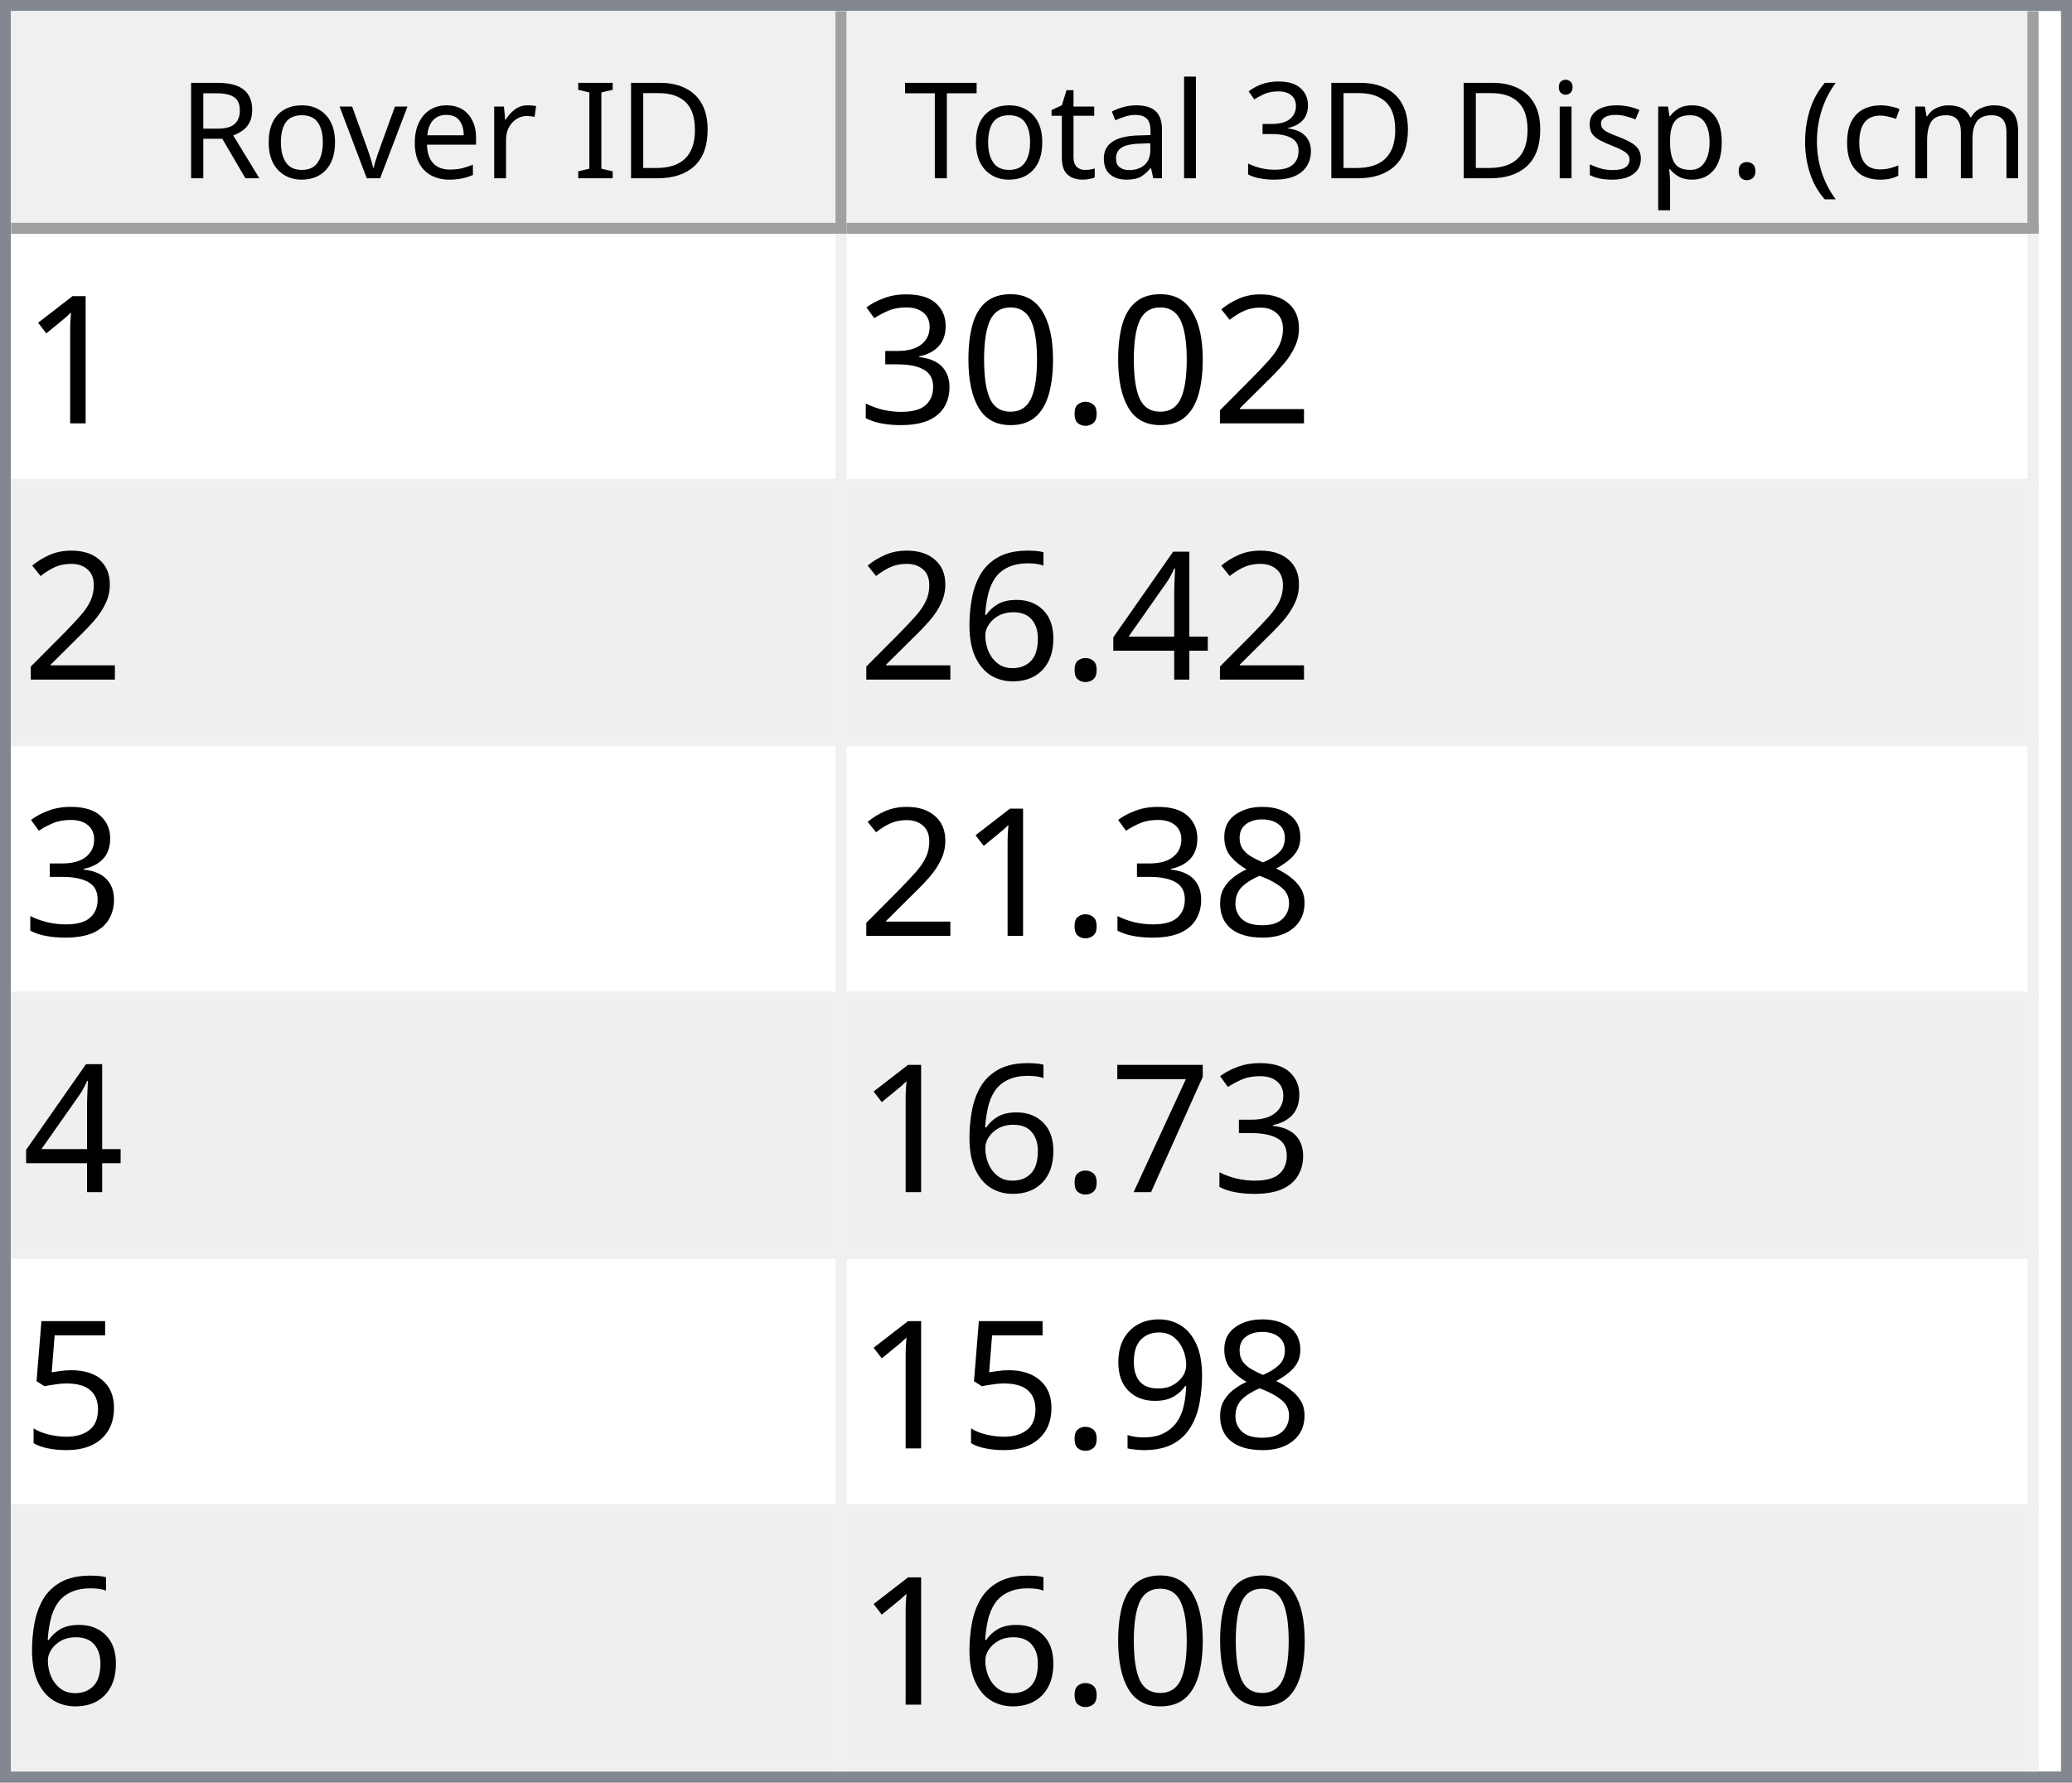
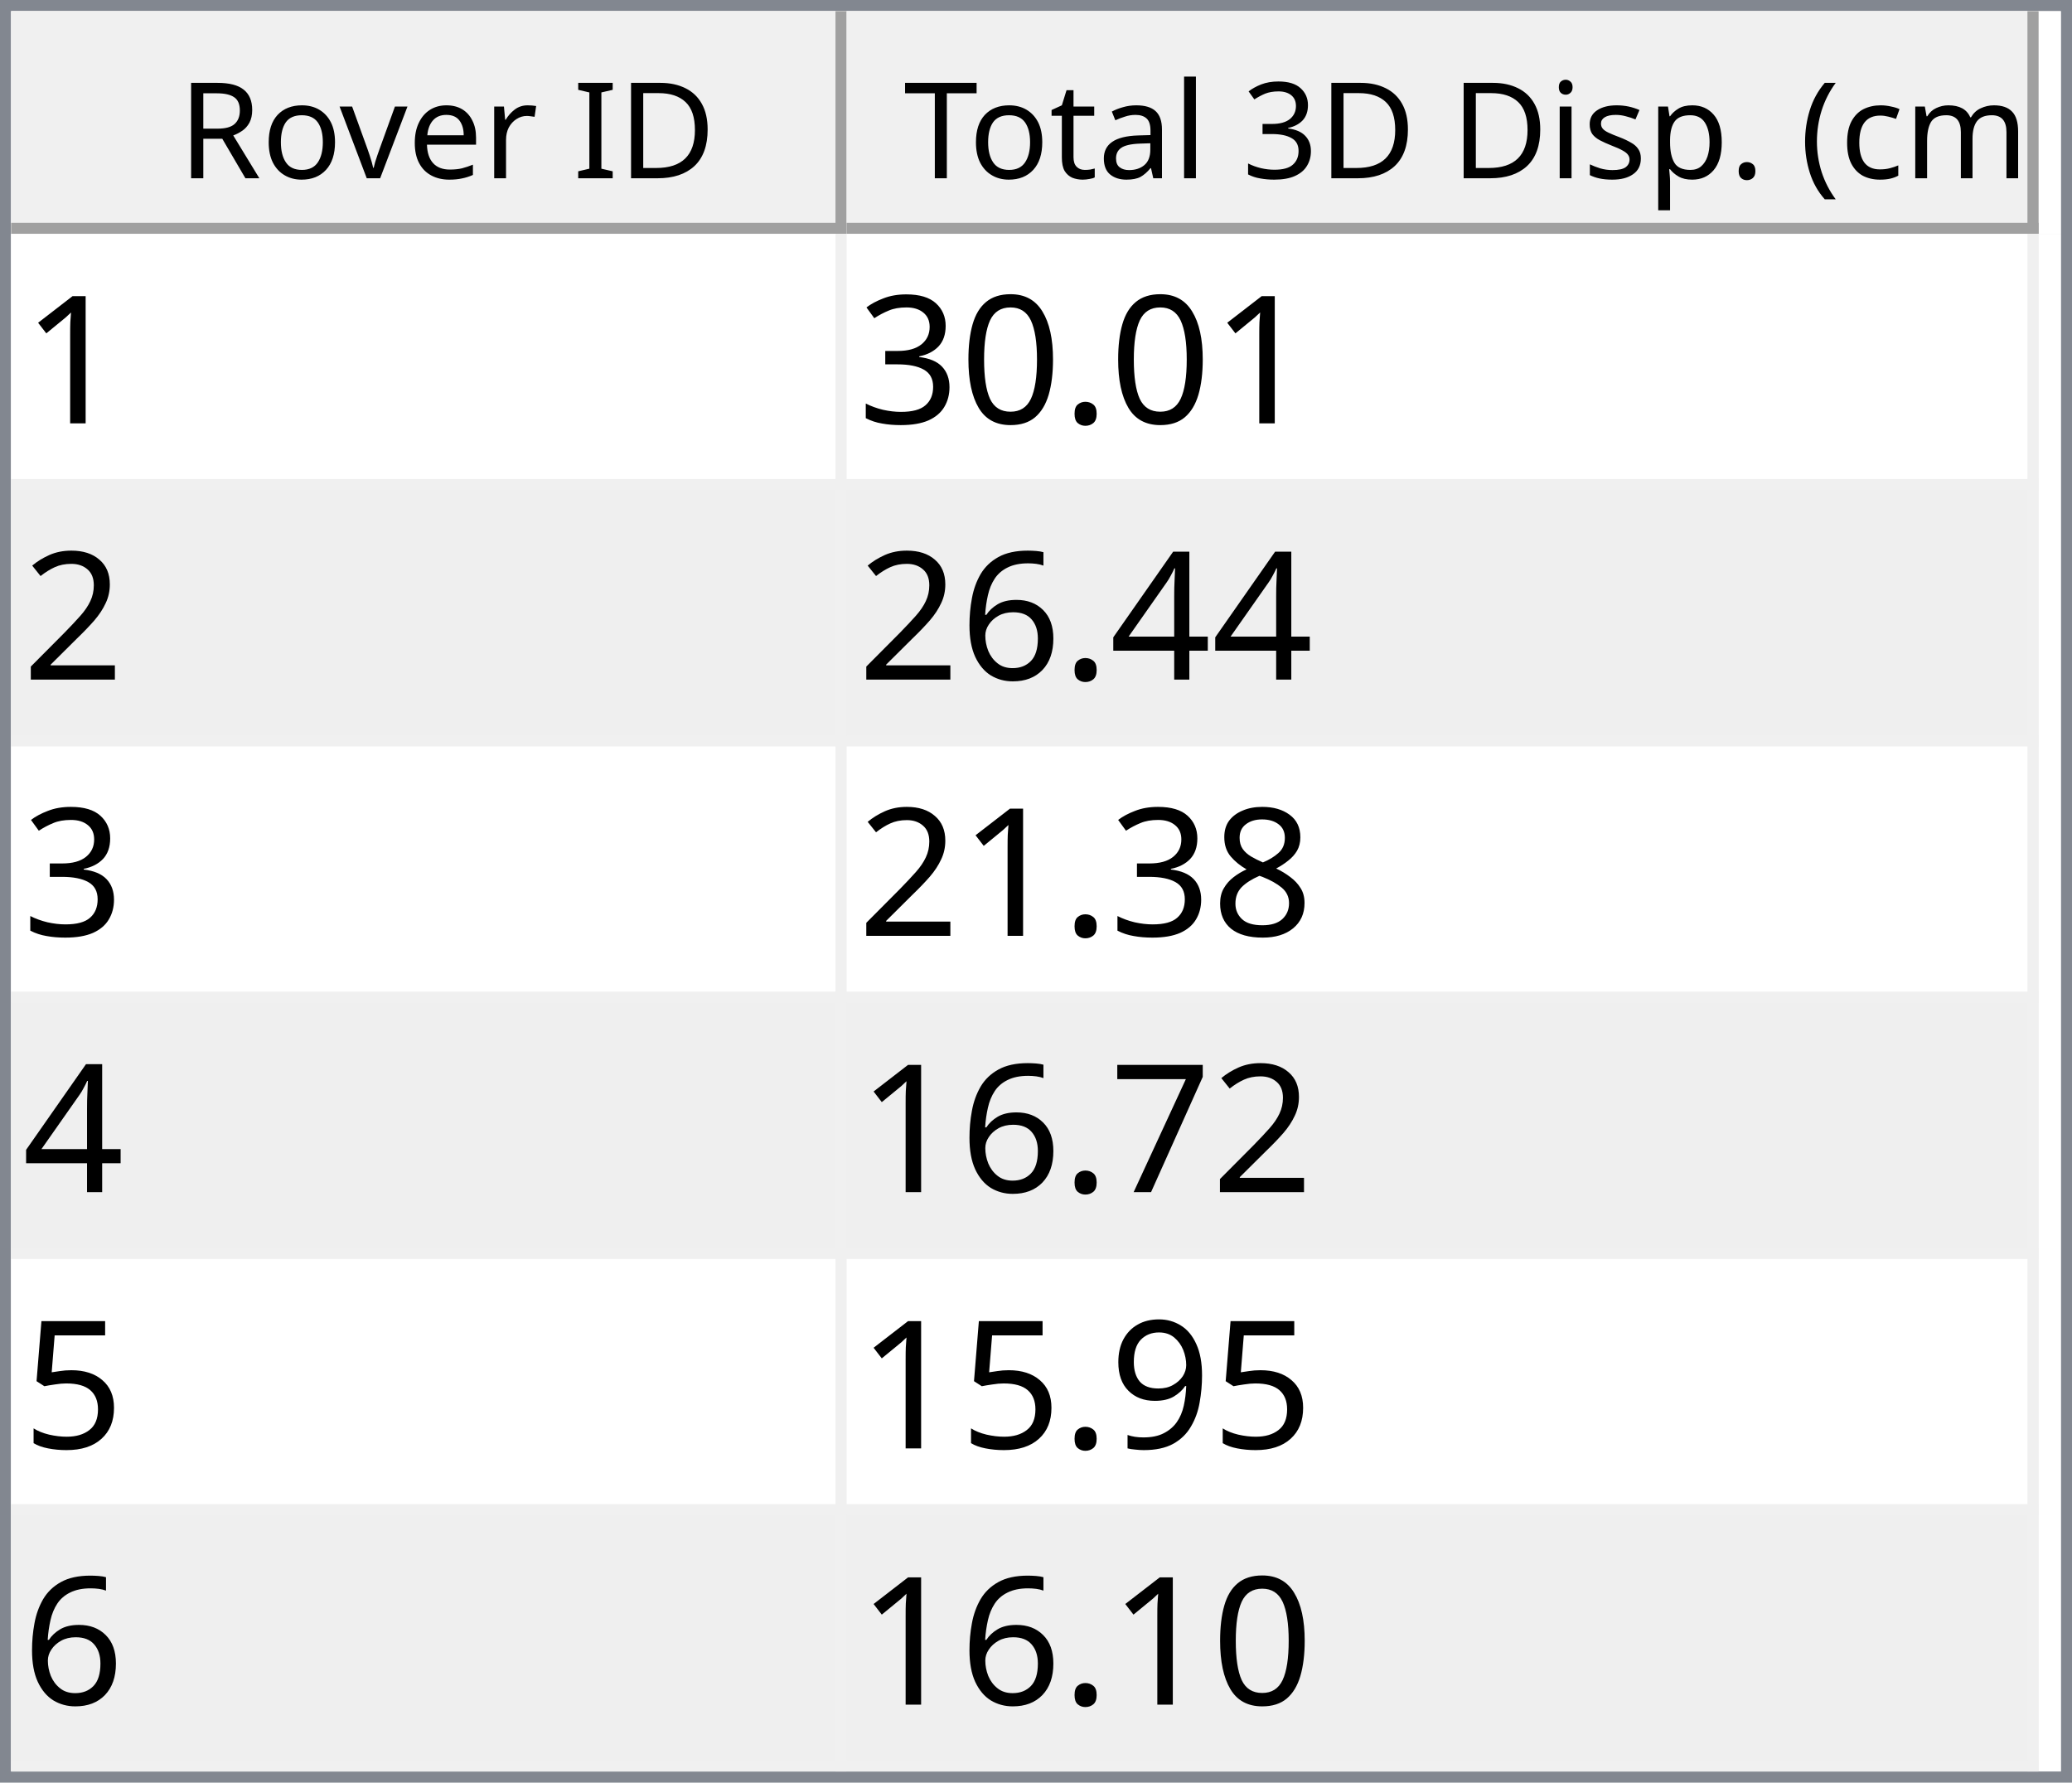
<svg xmlns="http://www.w3.org/2000/svg" style="fill-opacity:1; color-rendering:auto; color-interpolation:auto; text-rendering:auto; stroke:black; stroke-linecap:square; stroke-miterlimit:10; shape-rendering:auto; stroke-opacity:1; fill:black; stroke-dasharray:none; font-weight:normal; stroke-width:1; font-family:'Dialog'; font-style:normal; stroke-linejoin:miter; font-size:12px; stroke-dashoffset:0; image-rendering:auto;" width="186" height="160">
  <defs id="genericDefs" />
  <g>
    <defs id="defs1">
      <clipPath clipPathUnits="userSpaceOnUse" id="clipPath1">
        <path d="M0 0 L186 0 L186 160 L0 160 L0 0 Z" />
      </clipPath>
      <clipPath clipPathUnits="userSpaceOnUse" id="clipPath2">
        <path d="M0 0 L0 160 L186 160 L186 0 Z" />
      </clipPath>
      <clipPath clipPathUnits="userSpaceOnUse" id="clipPath3">
        <path d="M0 0 L0 20 L184 20 L184 0 Z" />
      </clipPath>
      <clipPath clipPathUnits="userSpaceOnUse" id="clipPath4">
        <path d="M0 0 L0 20 L75 20 L75 0 Z" />
      </clipPath>
      <clipPath clipPathUnits="userSpaceOnUse" id="clipPath5">
        <path d="M1 1 L1 19 L74 19 L74 1 Z" />
      </clipPath>
      <clipPath clipPathUnits="userSpaceOnUse" id="clipPath6">
        <path d="M0 0 L0 18 L73 18 L73 0 Z" />
      </clipPath>
      <clipPath clipPathUnits="userSpaceOnUse" id="clipPath7">
        <path d="M-0.5 -0.5 L-0.5 19.5 L74.5 19.5 L74.5 -0.5 Z" />
      </clipPath>
      <clipPath clipPathUnits="userSpaceOnUse" id="clipPath8">
        <path d="M0 0 L0 20 L107 20 L107 0 Z" />
      </clipPath>
      <clipPath clipPathUnits="userSpaceOnUse" id="clipPath9">
        <path d="M1 1 L1 19 L106 19 L106 1 Z" />
      </clipPath>
      <clipPath clipPathUnits="userSpaceOnUse" id="clipPath10">
        <path d="M0 0 L0 18 L105 18 L105 0 Z" />
      </clipPath>
      <clipPath clipPathUnits="userSpaceOnUse" id="clipPath11">
        <path d="M-0.5 -0.5 L-0.5 19.5 L106.5 19.5 L106.5 -0.5 Z" />
      </clipPath>
      <clipPath clipPathUnits="userSpaceOnUse" id="clipPath12">
        <path d="M0 0 L0 138 L184 138 L184 0 Z" />
      </clipPath>
      <clipPath clipPathUnits="userSpaceOnUse" id="clipPath13">
        <path d="M0 0 L0 138 L182 138 L182 0 Z" />
      </clipPath>
      <clipPath clipPathUnits="userSpaceOnUse" id="clipPath14">
        <path d="M-0.5 -0.5 L-0.5 137.5 L181.5 137.5 L181.5 -0.5 Z" />
      </clipPath>
      <clipPath clipPathUnits="userSpaceOnUse" id="clipPath15">
        <path d="M0 0 L0 22 L74 22 L74 0 Z" />
      </clipPath>
      <clipPath clipPathUnits="userSpaceOnUse" id="clipPath16">
        <path d="M0 0 L0 22 L106 22 L106 0 Z" />
      </clipPath>
      <font horiz-adv-x="64.551" id="font1">
        <font-face ascent="107.91" descent="25.098" units-per-em="100" style="font-style:normal; font-family:Segoe UI; font-weight:normal;" />
        <missing-glyph horiz-adv-x="64.551" d="M8.109 0 L8.109 68.266 L56.453 68.266 L56.453 0 L8.109 0 ZM15.328 7.234 L49.219 7.234 L49.219 61.031 L15.328 61.031 L15.328 7.234 Z" />
        <glyph unicode="D" horiz-adv-x="70.117" d="M9.188 0 L9.188 70.016 L28.516 70.016 Q65.531 70.016 65.531 35.891 Q65.531 19.672 55.25 9.836 Q44.969 0 27.734 0 L9.188 0 ZM17.391 62.594 L17.391 7.422 L27.828 7.422 Q41.609 7.422 49.273 14.797 Q56.938 22.172 56.938 35.688 Q56.938 62.594 28.328 62.594 L17.391 62.594 Z" />
        <glyph unicode="I" horiz-adv-x="26.611" d="M17.391 0 L9.188 0 L9.188 70.016 L17.391 70.016 L17.391 0 Z" />
        <glyph unicode=" " horiz-adv-x="27.393" d="" />
        <glyph unicode="r" horiz-adv-x="34.766" d="M34.188 41.891 Q32.078 43.5 28.125 43.5 Q23 43.5 19.555 38.672 Q16.109 33.844 16.109 25.484 L16.109 0 L8.109 0 L8.109 50 L16.109 50 L16.109 39.703 L16.312 39.703 Q18.016 44.969 21.531 47.922 Q25.047 50.875 29.391 50.875 Q32.516 50.875 34.188 50.203 L34.188 41.891 Z" />
        <glyph unicode="e" horiz-adv-x="52.295" d="M48.297 23 L12.984 23 Q13.188 14.656 17.484 10.109 Q21.781 5.562 29.297 5.562 Q37.75 5.562 44.828 11.141 L44.828 3.609 Q38.234 -1.172 27.391 -1.172 Q16.797 -1.172 10.742 5.641 Q4.688 12.453 4.688 24.812 Q4.688 36.469 11.305 43.82 Q17.922 51.172 27.734 51.172 Q37.547 51.172 42.922 44.828 Q48.297 38.484 48.297 27.203 L48.297 23 ZM40.094 29.781 Q40.047 36.719 36.75 40.578 Q33.453 44.438 27.594 44.438 Q21.922 44.438 17.969 40.383 Q14.016 36.328 13.094 29.781 L40.094 29.781 Z" />
        <glyph unicode="v" horiz-adv-x="47.9" d="M47.406 50 L27.484 0 L19.625 0 L0.688 50 L9.469 50 L22.172 13.672 Q23.578 9.672 23.922 6.688 L24.125 6.688 Q24.609 10.453 25.688 13.484 L38.969 50 L47.406 50 Z" />
        <glyph unicode="o" horiz-adv-x="58.594" d="M29 -1.172 Q17.922 -1.172 11.305 5.836 Q4.688 12.844 4.688 24.422 Q4.688 37.016 11.57 44.094 Q18.453 51.172 30.172 51.172 Q41.359 51.172 47.633 44.289 Q53.906 37.406 53.906 25.203 Q53.906 13.234 47.141 6.031 Q40.375 -1.172 29 -1.172 ZM29.594 44.438 Q21.875 44.438 17.383 39.188 Q12.891 33.938 12.891 24.703 Q12.891 15.828 17.43 10.695 Q21.969 5.562 29.594 5.562 Q37.359 5.562 41.531 10.594 Q45.703 15.625 45.703 24.906 Q45.703 34.281 41.531 39.359 Q37.359 44.438 29.594 44.438 Z" />
        <glyph unicode="R" horiz-adv-x="59.814" d="M59.375 0 L49.609 0 L37.891 19.625 Q36.281 22.359 34.766 24.289 Q33.25 26.219 31.664 27.438 Q30.078 28.656 28.25 29.219 Q26.422 29.781 24.125 29.781 L17.391 29.781 L17.391 0 L9.188 0 L9.188 70.016 L30.078 70.016 Q34.672 70.016 38.555 68.867 Q42.438 67.719 45.289 65.375 Q48.141 63.031 49.758 59.547 Q51.375 56.062 51.375 51.375 Q51.375 47.703 50.273 44.656 Q49.172 41.609 47.148 39.211 Q45.125 36.812 42.266 35.133 Q39.406 33.453 35.844 32.516 L35.844 32.328 Q37.594 31.547 38.891 30.547 Q40.188 29.547 41.359 28.18 Q42.531 26.812 43.68 25.078 Q44.828 23.344 46.234 21.047 L59.375 0 ZM17.391 62.594 L17.391 37.203 L28.516 37.203 Q31.594 37.203 34.203 38.133 Q36.812 39.062 38.719 40.797 Q40.625 42.531 41.703 45.047 Q42.781 47.562 42.781 50.688 Q42.781 56.297 39.141 59.445 Q35.5 62.594 28.609 62.594 L17.391 62.594 Z" />
        <glyph unicode=")" horiz-adv-x="30.176" d="M8.297 -15.922 L1.172 -15.922 Q16.406 2.344 16.406 26.812 Q16.406 51.469 1.078 70.016 L8.297 70.016 Q23.531 52.156 23.531 26.703 Q23.531 1.375 8.297 -15.922 Z" />
        <glyph unicode="m" horiz-adv-x="86.133" d="M79.109 0 L71.094 0 L71.094 28.719 Q71.094 37.016 68.531 40.727 Q65.969 44.438 59.906 44.438 Q54.781 44.438 51.195 39.75 Q47.609 35.062 47.609 28.516 L47.609 0 L39.594 0 L39.594 29.688 Q39.594 44.438 28.219 44.438 Q22.953 44.438 19.531 40.016 Q16.109 35.594 16.109 28.516 L16.109 0 L8.109 0 L8.109 50 L16.109 50 L16.109 42.094 L16.312 42.094 Q21.625 51.172 31.844 51.172 Q36.969 51.172 40.773 48.312 Q44.578 45.453 46 40.828 Q51.562 51.172 62.594 51.172 Q79.109 51.172 79.109 30.812 L79.109 0 Z" />
        <glyph unicode="c" horiz-adv-x="46.191" d="M42.188 2.297 Q36.422 -1.172 28.516 -1.172 Q17.828 -1.172 11.258 5.789 Q4.688 12.75 4.688 23.828 Q4.688 36.188 11.766 43.68 Q18.844 51.172 30.672 51.172 Q37.25 51.172 42.281 48.734 L42.281 40.531 Q36.719 44.438 30.375 44.438 Q22.703 44.438 17.797 38.945 Q12.891 33.453 12.891 24.516 Q12.891 15.719 17.508 10.641 Q22.125 5.562 29.891 5.562 Q36.422 5.562 42.188 9.906 L42.188 2.297 Z" />
        <glyph unicode="(" horiz-adv-x="30.176" d="M29.109 -15.922 L21.969 -15.922 Q6.844 1.375 6.844 26.703 Q6.844 52.156 21.969 70.016 L29.203 70.016 Q13.875 51.469 13.875 26.812 Q13.875 2.344 29.109 -15.922 Z" />
        <glyph unicode="." horiz-adv-x="21.68" d="M10.891 -1.078 Q8.641 -1.078 7.055 0.539 Q5.469 2.156 5.469 4.391 Q5.469 6.641 7.055 8.273 Q8.641 9.906 10.891 9.906 Q13.188 9.906 14.797 8.273 Q16.406 6.641 16.406 4.391 Q16.406 2.156 14.797 0.539 Q13.188 -1.078 10.891 -1.078 Z" />
        <glyph unicode="p" horiz-adv-x="58.789" d="M16.312 7.234 L16.109 7.234 L16.109 -23 L8.109 -23 L8.109 50 L16.109 50 L16.109 41.219 L16.312 41.219 Q22.219 51.172 33.594 51.172 Q43.266 51.172 48.688 44.461 Q54.109 37.75 54.109 26.469 Q54.109 13.922 48 6.375 Q41.891 -1.172 31.297 -1.172 Q21.578 -1.172 16.312 7.234 ZM16.109 27.391 L16.109 20.406 Q16.109 14.203 20.141 9.883 Q24.172 5.562 30.375 5.562 Q37.641 5.562 41.773 11.133 Q45.906 16.703 45.906 26.609 Q45.906 34.969 42.047 39.703 Q38.188 44.438 31.594 44.438 Q24.609 44.438 20.359 39.578 Q16.109 34.719 16.109 27.391 Z" />
        <glyph unicode="s" horiz-adv-x="42.432" d="M5.078 1.812 L5.078 10.406 Q11.625 5.562 19.484 5.562 Q30.031 5.562 30.031 12.594 Q30.031 14.594 29.125 15.992 Q28.219 17.391 26.68 18.461 Q25.141 19.531 23.07 20.383 Q21 21.234 18.609 22.172 Q15.281 23.484 12.766 24.828 Q10.25 26.172 8.57 27.859 Q6.891 29.547 6.031 31.695 Q5.172 33.844 5.172 36.719 Q5.172 40.234 6.789 42.945 Q8.406 45.656 11.086 47.484 Q13.766 49.312 17.211 50.242 Q20.656 51.172 24.312 51.172 Q30.812 51.172 35.938 48.922 L35.938 40.828 Q30.422 44.438 23.25 44.438 Q21 44.438 19.195 43.922 Q17.391 43.406 16.094 42.477 Q14.797 41.547 14.086 40.258 Q13.375 38.969 13.375 37.406 Q13.375 35.453 14.086 34.133 Q14.797 32.812 16.164 31.789 Q17.531 30.766 19.484 29.938 Q21.438 29.109 23.922 28.125 Q27.25 26.859 29.883 25.516 Q32.516 24.172 34.375 22.484 Q36.234 20.797 37.234 18.602 Q38.234 16.406 38.234 13.375 Q38.234 9.672 36.602 6.938 Q34.969 4.203 32.234 2.398 Q29.5 0.594 25.93 -0.289 Q22.359 -1.172 18.453 -1.172 Q10.75 -1.172 5.078 1.812 Z" />
        <glyph unicode="i" horiz-adv-x="24.219" d="M12.203 62.703 Q10.062 62.703 8.547 64.164 Q7.031 65.625 7.031 67.875 Q7.031 70.125 8.547 71.609 Q10.062 73.094 12.203 73.094 Q14.406 73.094 15.945 71.609 Q17.484 70.125 17.484 67.875 Q17.484 65.719 15.945 64.211 Q14.406 62.703 12.203 62.703 ZM16.109 0 L8.109 0 L8.109 50 L16.109 50 L16.109 0 Z" />
        <glyph unicode="3" horiz-adv-x="53.906" d="M46.531 19.828 Q46.531 15.094 44.75 11.211 Q42.969 7.328 39.719 4.57 Q36.469 1.812 31.93 0.297 Q27.391 -1.219 21.922 -1.219 Q11.922 -1.219 6 2.594 L6 11.188 Q13.094 5.609 22.219 5.609 Q25.875 5.609 28.828 6.539 Q31.781 7.469 33.906 9.227 Q36.031 10.984 37.18 13.477 Q38.328 15.969 38.328 19.094 Q38.328 32.812 18.797 32.812 L12.984 32.812 L12.984 39.594 L18.5 39.594 Q35.797 39.594 35.797 52.484 Q35.797 64.406 22.609 64.406 Q15.188 64.406 8.688 59.422 L8.688 67.188 Q15.375 71.188 24.609 71.188 Q29 71.188 32.57 69.969 Q36.141 68.75 38.68 66.555 Q41.219 64.359 42.609 61.281 Q44 58.203 44 54.5 Q44 40.672 30.031 36.719 L30.031 36.531 Q33.594 36.141 36.625 34.797 Q39.656 33.453 41.852 31.305 Q44.047 29.156 45.289 26.25 Q46.531 23.344 46.531 19.828 Z" />
        <glyph unicode="l" horiz-adv-x="24.219" d="M16.109 0 L8.109 0 L8.109 74.031 L16.109 74.031 L16.109 0 Z" />
        <glyph unicode="a" horiz-adv-x="50.879" d="M43.891 0 L35.891 0 L35.891 7.812 L35.688 7.812 Q30.469 -1.172 20.312 -1.172 Q12.844 -1.172 8.617 2.781 Q4.391 6.734 4.391 13.281 Q4.391 27.297 20.906 29.594 L35.891 31.688 Q35.891 44.438 25.594 44.438 Q16.547 44.438 9.281 38.281 L9.281 46.484 Q16.656 51.172 26.266 51.172 Q43.891 51.172 43.891 32.516 L43.891 0 ZM35.891 25.297 L23.828 23.641 Q18.266 22.859 15.43 20.875 Q12.594 18.891 12.594 13.875 Q12.594 10.203 15.211 7.883 Q17.828 5.562 22.172 5.562 Q28.125 5.562 32.008 9.742 Q35.891 13.922 35.891 20.312 L35.891 25.297 Z" />
        <glyph unicode="t" horiz-adv-x="33.887" d="M31.297 0.484 Q28.469 -1.078 23.828 -1.078 Q10.688 -1.078 10.688 13.578 L10.688 43.172 L2.094 43.172 L2.094 50 L10.688 50 L10.688 62.203 L18.703 64.797 L18.703 50 L31.297 50 L31.297 43.172 L18.703 43.172 L18.703 14.984 Q18.703 9.969 20.414 7.82 Q22.125 5.672 26.078 5.672 Q29.109 5.672 31.297 7.328 L31.297 0.484 Z" />
        <glyph unicode="T" horiz-adv-x="52.393" d="M50.594 62.594 L30.375 62.594 L30.375 0 L22.172 0 L22.172 62.594 L2 62.594 L2 70.016 L50.594 70.016 L50.594 62.594 Z" />
      </font>
      <font horiz-adv-x="75.0" id="font2">
        <font-face ascent="100.537" descent="21.973" units-per-em="100" style="font-style:normal; font-family:sans-serif; font-weight:normal;" />
        <missing-glyph horiz-adv-x="75.0" d="M12.5 0 L12.5 62.5 L62.5 62.5 L62.5 0 L12.5 0 ZM14.062 1.562 L60.938 1.562 L60.938 60.938 L14.062 60.938 L14.062 1.562 Z" />
        <glyph unicode="1" horiz-adv-x="55.615" d="M37.25 0 L28.469 0 L28.469 56 Q25.297 52.984 20.141 49.953 Q14.984 46.922 10.891 45.406 L10.891 53.906 Q18.266 57.375 23.781 62.305 Q29.297 67.234 31.594 71.875 L37.25 71.875 L37.25 0 Z" />
-         <glyph unicode="2" horiz-adv-x="55.615" d="M50.344 8.453 L50.344 0 L3.031 0 Q2.938 3.172 4.047 6.109 Q5.859 10.938 9.836 15.625 Q13.812 20.312 21.344 26.469 Q33.016 36.031 37.117 41.625 Q41.219 47.219 41.219 52.203 Q41.219 57.422 37.477 61.008 Q33.734 64.594 27.734 64.594 Q21.391 64.594 17.578 60.789 Q13.766 56.984 13.719 50.25 L4.688 51.172 Q5.609 61.281 11.664 66.578 Q17.719 71.875 27.938 71.875 Q38.234 71.875 44.242 66.164 Q50.25 60.453 50.25 52 Q50.25 47.703 48.492 43.555 Q46.734 39.406 42.656 34.812 Q38.578 30.219 29.109 22.219 Q21.188 15.578 18.945 13.211 Q16.703 10.844 15.234 8.453 L50.344 8.453 Z" />
        <glyph unicode="." horiz-adv-x="27.783" d="M9.078 0 L9.078 10.016 L19.094 10.016 L19.094 0 L9.078 0 Z" />
        <glyph unicode="0" horiz-adv-x="55.615" d="M4.156 35.297 Q4.156 48 6.766 55.742 Q9.375 63.484 14.523 67.68 Q19.672 71.875 27.484 71.875 Q33.25 71.875 37.594 69.555 Q41.938 67.234 44.773 62.867 Q47.609 58.5 49.219 52.227 Q50.828 45.953 50.828 35.297 Q50.828 22.703 48.242 14.969 Q45.656 7.234 40.508 3.008 Q35.359 -1.219 27.484 -1.219 Q17.141 -1.219 11.234 6.203 Q4.156 15.141 4.156 35.297 ZM13.188 35.297 Q13.188 17.672 17.312 11.836 Q21.438 6 27.484 6 Q33.547 6 37.672 11.859 Q41.797 17.719 41.797 35.297 Q41.797 52.984 37.672 58.789 Q33.547 64.594 27.391 64.594 Q21.344 64.594 17.719 59.469 Q13.188 52.938 13.188 35.297 Z" />
        <glyph unicode="3" horiz-adv-x="55.615" d="M4.203 18.891 L12.984 20.062 Q14.5 12.594 18.141 9.297 Q21.781 6 27 6 Q33.203 6 37.477 10.297 Q41.75 14.594 41.75 20.953 Q41.75 27 37.797 30.93 Q33.844 34.859 27.734 34.859 Q25.25 34.859 21.531 33.891 L22.516 41.609 Q23.391 41.5 23.922 41.5 Q29.547 41.5 34.039 44.43 Q38.531 47.359 38.531 53.469 Q38.531 58.297 35.258 61.477 Q31.984 64.656 26.812 64.656 Q21.688 64.656 18.266 61.43 Q14.844 58.203 13.875 51.766 L5.078 53.328 Q6.688 62.156 12.398 67.016 Q18.109 71.875 26.609 71.875 Q32.469 71.875 37.398 69.359 Q42.328 66.844 44.945 62.5 Q47.562 58.156 47.562 53.266 Q47.562 48.641 45.07 44.828 Q42.578 41.016 37.703 38.766 Q44.047 37.312 47.562 32.695 Q51.078 28.078 51.078 21.141 Q51.078 11.766 44.242 5.25 Q37.406 -1.266 26.953 -1.266 Q17.531 -1.266 11.305 4.352 Q5.078 9.969 4.203 18.891 Z" />
+         <glyph unicode="2" horiz-adv-x="55.615" d="M50.344 8.453 L50.344 0 L3.031 0 Q2.938 3.172 4.047 6.109 Q5.859 10.938 9.836 15.625 Q13.812 20.312 21.344 26.469 Q33.016 36.031 37.117 41.625 Q41.219 47.219 41.219 52.203 Q41.219 57.422 37.477 61.008 Q33.734 64.594 27.734 64.594 Q21.391 64.594 17.578 60.789 Q13.766 56.984 13.719 50.25 L4.688 51.172 Q5.609 61.281 11.664 66.578 Q17.719 71.875 27.938 71.875 Q38.234 71.875 44.242 66.164 Q50.25 60.453 50.25 52 Q50.25 47.703 48.492 43.555 Q46.734 39.406 42.656 34.812 Q38.578 30.219 29.109 22.219 Q21.188 15.578 18.945 13.211 Q16.703 10.844 15.234 8.453 L50.344 8.453 Z" />
        <glyph unicode="4" horiz-adv-x="55.615" d="M32.328 0 L32.328 17.141 L1.266 17.141 L1.266 25.203 L33.938 71.578 L41.109 71.578 L41.109 25.203 L50.781 25.203 L50.781 17.141 L41.109 17.141 L41.109 0 L32.328 0 ZM32.328 25.203 L32.328 57.469 L9.906 25.203 L32.328 25.203 Z" />
        <glyph unicode="6" horiz-adv-x="55.615" d="M49.75 54.047 L41.016 53.375 Q39.844 58.547 37.703 60.891 Q34.125 64.656 28.906 64.656 Q24.703 64.656 21.531 62.312 Q17.391 59.281 14.992 53.469 Q12.594 47.656 12.5 36.922 Q15.672 41.75 20.266 44.094 Q24.859 46.438 29.891 46.438 Q38.672 46.438 44.852 39.969 Q51.031 33.5 51.031 23.25 Q51.031 16.5 48.125 10.719 Q45.219 4.938 40.141 1.859 Q35.062 -1.219 28.609 -1.219 Q17.625 -1.219 10.695 6.859 Q3.766 14.938 3.766 33.5 Q3.766 54.25 11.422 63.672 Q18.109 71.875 29.438 71.875 Q37.891 71.875 43.289 67.141 Q48.688 62.406 49.75 54.047 ZM13.875 23.188 Q13.875 18.656 15.797 14.508 Q17.719 10.359 21.188 8.18 Q24.656 6 28.469 6 Q34.031 6 38.039 10.492 Q42.047 14.984 42.047 22.703 Q42.047 30.125 38.086 34.398 Q34.125 38.672 28.125 38.672 Q22.172 38.672 18.023 34.398 Q13.875 30.125 13.875 23.188 Z" />
        <glyph unicode="8" horiz-adv-x="55.615" d="M17.672 38.812 Q12.203 40.828 9.57 44.539 Q6.938 48.25 6.938 53.422 Q6.938 61.234 12.555 66.555 Q18.172 71.875 27.484 71.875 Q36.859 71.875 42.578 66.43 Q48.297 60.984 48.297 53.172 Q48.297 48.188 45.68 44.508 Q43.062 40.828 37.75 38.812 Q44.344 36.672 47.781 31.883 Q51.219 27.094 51.219 20.453 Q51.219 11.281 44.727 5.031 Q38.234 -1.219 27.641 -1.219 Q17.047 -1.219 10.547 5.055 Q4.047 11.328 4.047 20.703 Q4.047 27.688 7.594 32.398 Q11.141 37.109 17.672 38.812 ZM15.922 53.719 Q15.922 48.641 19.195 45.414 Q22.469 42.188 27.688 42.188 Q32.766 42.188 36.016 45.383 Q39.266 48.578 39.266 53.219 Q39.266 58.062 35.914 61.359 Q32.562 64.656 27.594 64.656 Q22.562 64.656 19.242 61.43 Q15.922 58.203 15.922 53.719 ZM13.094 20.656 Q13.094 16.891 14.875 13.375 Q16.656 9.859 20.172 7.93 Q23.688 6 27.734 6 Q34.031 6 38.133 10.055 Q42.234 14.109 42.234 20.359 Q42.234 26.703 38.016 30.859 Q33.797 35.016 27.438 35.016 Q21.234 35.016 17.164 30.914 Q13.094 26.812 13.094 20.656 Z" />
        <glyph unicode="7" horiz-adv-x="55.615" d="M4.734 62.203 L4.734 70.656 L51.078 70.656 L51.078 63.812 Q44.234 56.547 37.523 44.484 Q30.812 32.422 27.156 19.672 Q24.516 10.688 23.781 0 L14.75 0 Q14.891 8.453 18.062 20.414 Q21.234 32.375 27.172 43.484 Q33.109 54.594 39.797 62.203 L4.734 62.203 Z" />
        <glyph unicode="5" horiz-adv-x="55.615" d="M4.156 18.75 L13.375 19.531 Q14.406 12.797 18.141 9.398 Q21.875 6 27.156 6 Q33.5 6 37.891 10.789 Q42.281 15.578 42.281 23.484 Q42.281 31 38.062 35.352 Q33.844 39.703 27 39.703 Q22.75 39.703 19.336 37.773 Q15.922 35.844 13.969 32.766 L5.719 33.844 L12.641 70.609 L48.25 70.609 L48.25 62.203 L19.672 62.203 L15.828 42.969 Q22.266 47.469 29.344 47.469 Q38.719 47.469 45.164 40.969 Q51.609 34.469 51.609 24.266 Q51.609 14.547 45.953 7.469 Q39.062 -1.219 27.156 -1.219 Q17.391 -1.219 11.211 4.25 Q5.031 9.719 4.156 18.75 Z" />
        <glyph unicode="9" horiz-adv-x="55.615" d="M5.469 16.547 L13.922 17.328 Q14.984 11.375 18.016 8.688 Q21.047 6 25.781 6 Q29.828 6 32.883 7.859 Q35.938 9.719 37.891 12.82 Q39.844 15.922 41.164 21.195 Q42.484 26.469 42.484 31.938 Q42.484 32.516 42.438 33.688 Q39.797 29.5 35.234 26.883 Q30.672 24.266 25.344 24.266 Q16.453 24.266 10.305 30.711 Q4.156 37.156 4.156 47.703 Q4.156 58.594 10.578 65.234 Q17 71.875 26.656 71.875 Q33.641 71.875 39.43 68.117 Q45.219 64.359 48.219 57.398 Q51.219 50.438 51.219 37.25 Q51.219 23.531 48.242 15.406 Q45.266 7.281 39.383 3.031 Q33.5 -1.219 25.594 -1.219 Q17.188 -1.219 11.867 3.445 Q6.547 8.109 5.469 16.547 ZM41.453 48.141 Q41.453 55.719 37.43 60.156 Q33.406 64.594 27.734 64.594 Q21.875 64.594 17.531 59.812 Q13.188 55.031 13.188 47.406 Q13.188 40.578 17.312 36.305 Q21.438 32.031 27.484 32.031 Q33.594 32.031 37.523 36.305 Q41.453 40.578 41.453 48.141 Z" />
      </font>
    </defs>
    <g style="fill:white; stroke:white;">
      <rect x="0" y="0" width="186" style="clip-path:url(#clipPath1); stroke:none;" height="160" />
    </g>
    <g style="fill:white; text-rendering:optimizeSpeed; color-rendering:optimizeSpeed; image-rendering:optimizeSpeed; shape-rendering:crispEdges; stroke:white; color-interpolation:sRGB;">
      <rect x="0" width="186" height="160" y="0" style="stroke:none;" />
      <path style="stroke:none;" d="M0 160 L186 160 L186 0 L0 0 Z" />
    </g>
    <g style="fill:rgb(240,240,240); font-family:'Segoe UI'; stroke:rgb(240,240,240);">
      <rect x="0" y="0" width="186" style="clip-path:url(#clipPath2); stroke:none;" height="160" />
    </g>
    <g style="fill:rgb(130,135,144); font-family:'Segoe UI'; stroke:rgb(130,135,144);">
      <path d="M0 0 L186 0 L186 160 L0 160 L0 0 ZM1 1 L185 1 L185 159 L1 159 L1 1 Z" style="fill-rule:evenodd; clip-path:url(#clipPath2); stroke:none;" />
    </g>
    <g style="fill:white; font-family:'Segoe UI'; stroke:white;" transform="translate(1,1)">
      <rect x="0" y="0" width="184" style="clip-path:url(#clipPath3); stroke:none;" height="20" />
    </g>
    <g style="fill:rgb(240,240,240); font-family:'Segoe UI'; stroke:rgb(240,240,240);" transform="translate(1,1)">
      <rect x="0" y="0" width="75" style="clip-path:url(#clipPath4); stroke:none;" height="20" />
    </g>
    <g style="font-family:'Segoe UI';" transform="translate(2,2)">
      <text x="14" xml:space="preserve" y="14" style="clip-path:url(#clipPath6); stroke:none;">Rover ID</text>
    </g>
    <g style="fill:rgb(160,160,160); font-family:'Segoe UI'; stroke:rgb(160,160,160); stroke-linejoin:bevel;" transform="translate(1.5,1.5)">
      <line x1="74" x2="74" y1="0" style="fill:none; clip-path:url(#clipPath7);" y2="19" />
    </g>
    <g style="fill:rgb(160,160,160); font-family:'Segoe UI'; stroke:rgb(160,160,160); stroke-linejoin:bevel;" transform="matrix(1,0,0,1,1,1) translate(0.5,0.5)">
      <line x1="0" x2="74" y1="19" style="fill:none; clip-path:url(#clipPath7);" y2="19" />
    </g>
    <g style="fill:rgb(240,240,240); font-family:'Segoe UI'; stroke:rgb(240,240,240);" transform="translate(76,1)">
      <rect x="0" y="0" width="107" style="clip-path:url(#clipPath8); stroke:none;" height="20" />
    </g>
    <g style="font-family:'Segoe UI';" transform="translate(77,2)">
      <text x="1" xml:space="preserve" y="14" style="clip-path:url(#clipPath10); stroke:none;"> Total 3D Disp. (cm)</text>
    </g>
    <g style="fill:rgb(160,160,160); font-family:'Segoe UI'; stroke:rgb(160,160,160); stroke-linejoin:bevel;" transform="translate(76.5,1.5)">
      <line x1="106" x2="106" y1="0" style="fill:none; clip-path:url(#clipPath11);" y2="19" />
    </g>
    <g style="fill:rgb(160,160,160); font-family:'Segoe UI'; stroke:rgb(160,160,160); stroke-linejoin:bevel;" transform="matrix(1,0,0,1,76,1) translate(0.5,0.5)">
      <line x1="0" x2="106" y1="19" style="fill:none; clip-path:url(#clipPath11);" y2="19" />
    </g>
    <g style="fill:white; font-family:'Segoe UI'; stroke:white;" transform="translate(1,21)">
      <rect x="0" y="0" width="184" style="clip-path:url(#clipPath12); stroke:none;" height="138" />
    </g>
    <g style="fill:rgb(240,240,240); font-size:16px; font-family:sans-serif; stroke:rgb(240,240,240);" transform="translate(1,21)">
      <rect x="0" y="0" width="182" style="clip-path:url(#clipPath13); stroke:none;" height="138" />
      <line transform="translate(0.5,0.5)" x1="0" x2="181" y1="22" style="clip-path:url(#clipPath14); fill:none; stroke-linejoin:bevel;" y2="22" />
    </g>
    <g transform="matrix(1,0,0,1,1,21) translate(0.5,0.5)" style="fill:rgb(240,240,240); font-size:16px; font-family:sans-serif; stroke:rgb(240,240,240); stroke-linejoin:bevel;">
      <line x1="0" x2="181" y1="45" style="fill:none; clip-path:url(#clipPath14);" y2="45" />
    </g>
    <g transform="matrix(1,0,0,1,1,21) translate(0.5,0.5)" style="fill:rgb(240,240,240); font-size:16px; font-family:sans-serif; stroke:rgb(240,240,240); stroke-linejoin:bevel;">
      <line x1="0" x2="181" y1="68" style="fill:none; clip-path:url(#clipPath14);" y2="68" />
    </g>
    <g transform="matrix(1,0,0,1,1,21) translate(0.5,0.5)" style="fill:rgb(240,240,240); font-size:16px; font-family:sans-serif; stroke:rgb(240,240,240); stroke-linejoin:bevel;">
      <line x1="0" x2="181" y1="91" style="fill:none; clip-path:url(#clipPath14);" y2="91" />
    </g>
    <g transform="matrix(1,0,0,1,1,21) translate(0.5,0.5)" style="fill:rgb(240,240,240); font-size:16px; font-family:sans-serif; stroke:rgb(240,240,240); stroke-linejoin:bevel;">
      <line x1="0" x2="181" y1="114" style="fill:none; clip-path:url(#clipPath14);" y2="114" />
    </g>
    <g transform="matrix(1,0,0,1,1,21) translate(0.5,0.5)" style="fill:rgb(240,240,240); font-size:16px; font-family:sans-serif; stroke:rgb(240,240,240); stroke-linejoin:bevel;">
      <line x1="0" x2="181" y1="137" style="fill:none; clip-path:url(#clipPath14);" y2="137" />
    </g>
    <g transform="matrix(1,0,0,1,1,21) translate(0.5,0.5)" style="fill:rgb(240,240,240); font-size:16px; font-family:sans-serif; stroke:rgb(240,240,240); stroke-linejoin:bevel;">
      <line x1="74" x2="74" y1="0" style="fill:none; clip-path:url(#clipPath14);" y2="137" />
    </g>
    <g transform="matrix(1,0,0,1,1,21) translate(0.5,0.5)" style="fill:rgb(240,240,240); font-size:16px; font-family:sans-serif; stroke:rgb(240,240,240); stroke-linejoin:bevel;">
      <line x1="181" x2="181" y1="0" style="fill:none; clip-path:url(#clipPath14);" y2="137" />
    </g>
    <g style="fill:white; font-size:16px; font-family:sans-serif; stroke:white;" transform="matrix(1,0,0,1,1,21)">
      <rect x="0" y="0" width="74" style="clip-path:url(#clipPath15); stroke:none;" height="22" />
      <text x="1" y="17" style="fill:black; clip-path:url(#clipPath15); stroke:none;" xml:space="preserve">1</text>
    </g>
    <g style="fill:white; font-size:16px; font-family:sans-serif; stroke:white;" transform="matrix(1,0,0,1,1,21) translate(75,0)">
      <rect x="0" y="0" width="106" style="clip-path:url(#clipPath16); stroke:none;" height="22" />
-       <text x="1" y="17" style="fill:black; clip-path:url(#clipPath16); stroke:none;" xml:space="preserve">30.02</text>
+       <text x="1" y="17" style="fill:black; clip-path:url(#clipPath16); stroke:none;" xml:space="preserve">30.01</text>
    </g>
    <g style="fill:rgb(239,239,239); font-size:16px; font-family:sans-serif; stroke:rgb(239,239,239);" transform="matrix(1,0,0,1,1,21) translate(0,23)">
      <rect x="0" y="0" width="74" style="clip-path:url(#clipPath15); stroke:none;" height="22" />
      <text x="1" y="17" style="fill:black; clip-path:url(#clipPath15); stroke:none;" xml:space="preserve">2</text>
    </g>
    <g style="fill:rgb(239,239,239); font-size:16px; font-family:sans-serif; stroke:rgb(239,239,239);" transform="matrix(1,0,0,1,1,21) translate(75,23)">
      <rect x="0" y="0" width="106" style="clip-path:url(#clipPath16); stroke:none;" height="22" />
-       <text x="1" y="17" style="fill:black; clip-path:url(#clipPath16); stroke:none;" xml:space="preserve">26.42</text>
+       <text x="1" y="17" style="fill:black; clip-path:url(#clipPath16); stroke:none;" xml:space="preserve">26.44</text>
    </g>
    <g style="fill:white; font-size:16px; font-family:sans-serif; stroke:white;" transform="matrix(1,0,0,1,1,21) translate(0,46)">
      <rect x="0" y="0" width="74" style="clip-path:url(#clipPath15); stroke:none;" height="22" />
      <text x="1" y="17" style="fill:black; clip-path:url(#clipPath15); stroke:none;" xml:space="preserve">3</text>
    </g>
    <g style="fill:white; font-size:16px; font-family:sans-serif; stroke:white;" transform="matrix(1,0,0,1,1,21) translate(75,46)">
      <rect x="0" y="0" width="106" style="clip-path:url(#clipPath16); stroke:none;" height="22" />
      <text x="1" y="17" style="fill:black; clip-path:url(#clipPath16); stroke:none;" xml:space="preserve">21.38</text>
    </g>
    <g style="fill:rgb(239,239,239); font-size:16px; font-family:sans-serif; stroke:rgb(239,239,239);" transform="matrix(1,0,0,1,1,21) translate(0,69)">
      <rect x="0" y="0" width="74" style="clip-path:url(#clipPath15); stroke:none;" height="22" />
      <text x="1" y="17" style="fill:black; clip-path:url(#clipPath15); stroke:none;" xml:space="preserve">4</text>
    </g>
    <g style="fill:rgb(239,239,239); font-size:16px; font-family:sans-serif; stroke:rgb(239,239,239);" transform="matrix(1,0,0,1,1,21) translate(75,69)">
      <rect x="0" y="0" width="106" style="clip-path:url(#clipPath16); stroke:none;" height="22" />
-       <text x="1" y="17" style="fill:black; clip-path:url(#clipPath16); stroke:none;" xml:space="preserve">16.73</text>
+       <text x="1" y="17" style="fill:black; clip-path:url(#clipPath16); stroke:none;" xml:space="preserve">16.72</text>
    </g>
    <g style="fill:white; font-size:16px; font-family:sans-serif; stroke:white;" transform="matrix(1,0,0,1,1,21) translate(0,92)">
      <rect x="0" y="0" width="74" style="clip-path:url(#clipPath15); stroke:none;" height="22" />
      <text x="1" y="17" style="fill:black; clip-path:url(#clipPath15); stroke:none;" xml:space="preserve">5</text>
    </g>
    <g style="fill:white; font-size:16px; font-family:sans-serif; stroke:white;" transform="matrix(1,0,0,1,1,21) translate(75,92)">
      <rect x="0" y="0" width="106" style="clip-path:url(#clipPath16); stroke:none;" height="22" />
-       <text x="1" y="17" style="fill:black; clip-path:url(#clipPath16); stroke:none;" xml:space="preserve">15.98</text>
+       <text x="1" y="17" style="fill:black; clip-path:url(#clipPath16); stroke:none;" xml:space="preserve">15.95</text>
    </g>
    <g style="fill:rgb(239,239,239); font-size:16px; font-family:sans-serif; stroke:rgb(239,239,239);" transform="matrix(1,0,0,1,1,21) translate(0,115)">
      <rect x="0" y="0" width="74" style="clip-path:url(#clipPath15); stroke:none;" height="22" />
      <text x="1" y="17" style="fill:black; clip-path:url(#clipPath15); stroke:none;" xml:space="preserve">6</text>
    </g>
    <g style="fill:rgb(239,239,239); font-size:16px; font-family:sans-serif; stroke:rgb(239,239,239);" transform="matrix(1,0,0,1,1,21) translate(75,115)">
      <rect x="0" y="0" width="106" style="clip-path:url(#clipPath16); stroke:none;" height="22" />
-       <text x="1" y="17" style="fill:black; clip-path:url(#clipPath16); stroke:none;" xml:space="preserve">16.00</text>
+       <text x="1" y="17" style="fill:black; clip-path:url(#clipPath16); stroke:none;" xml:space="preserve">16.10</text>
    </g>
  </g>
</svg>
